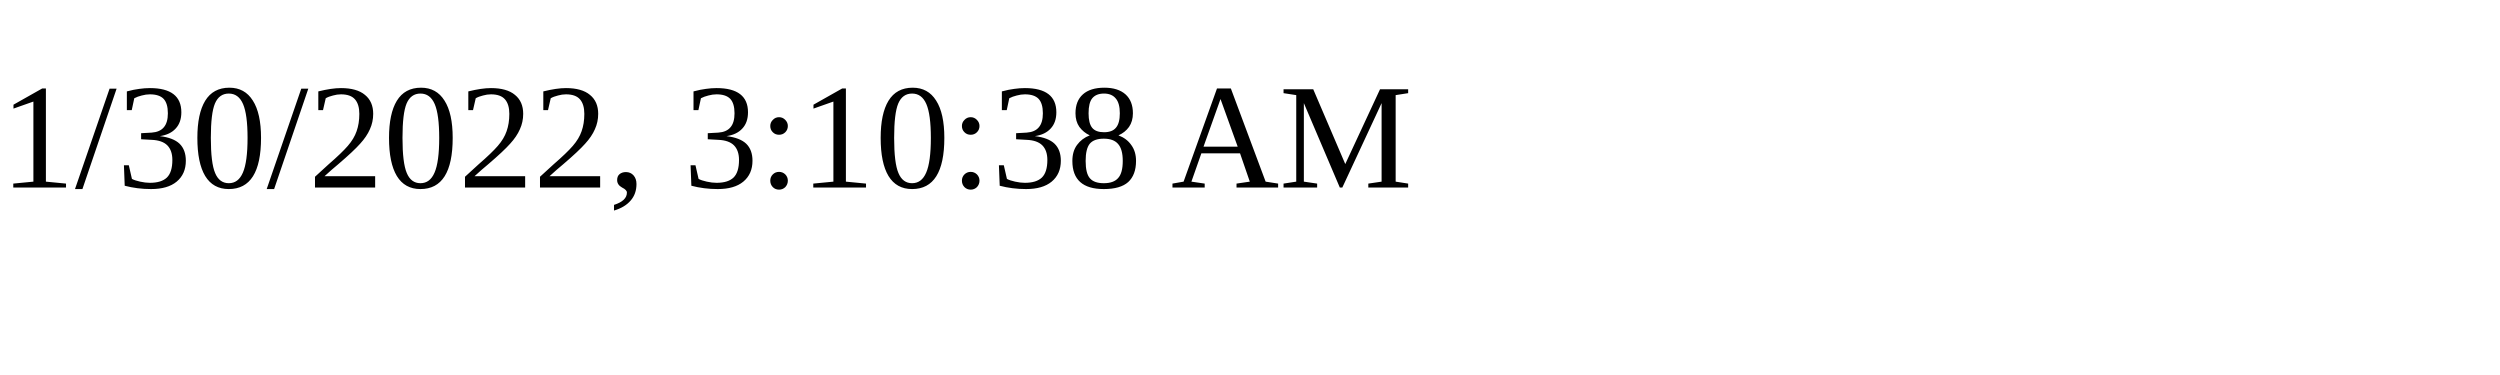
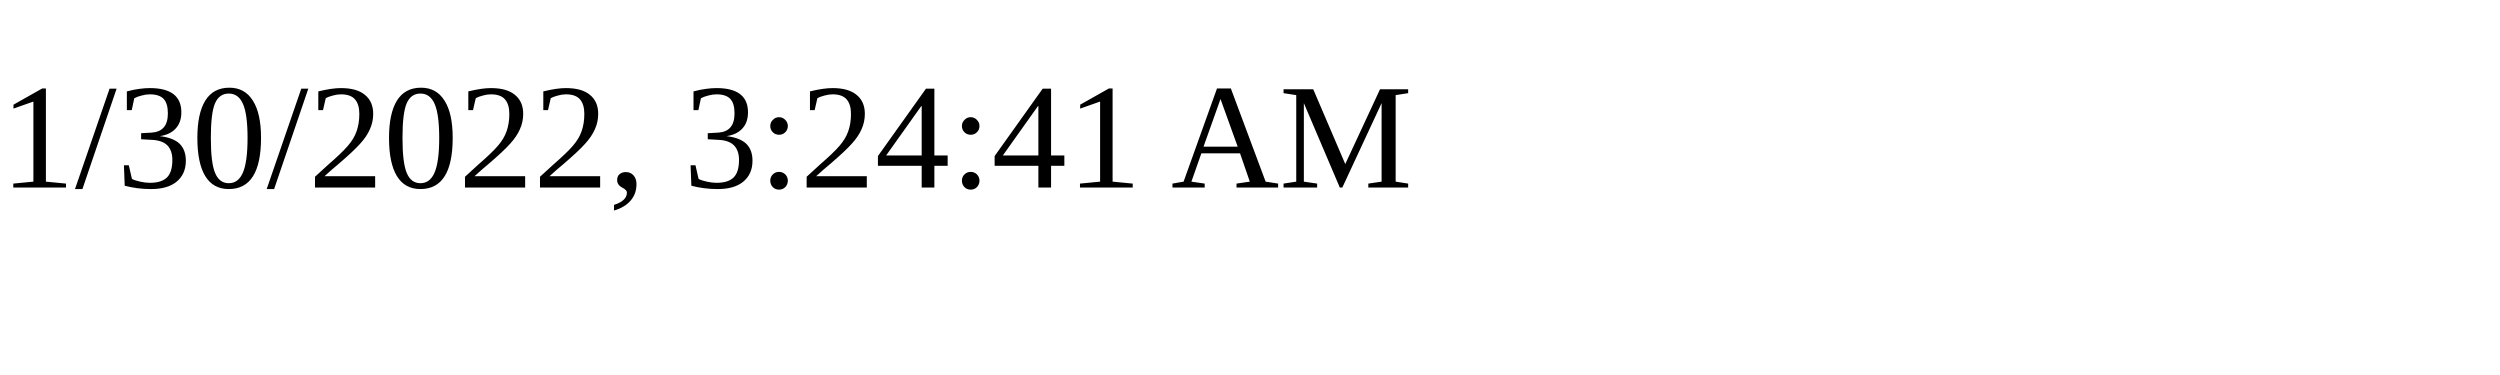
<svg xmlns="http://www.w3.org/2000/svg" height="30" width="200">
-   <text x="0" y="15">1/30/2022, 3:10:38 AM</text>
+   <text x="0" y="15">1/30/2022, 3:24:41 AM</text>
</svg>
